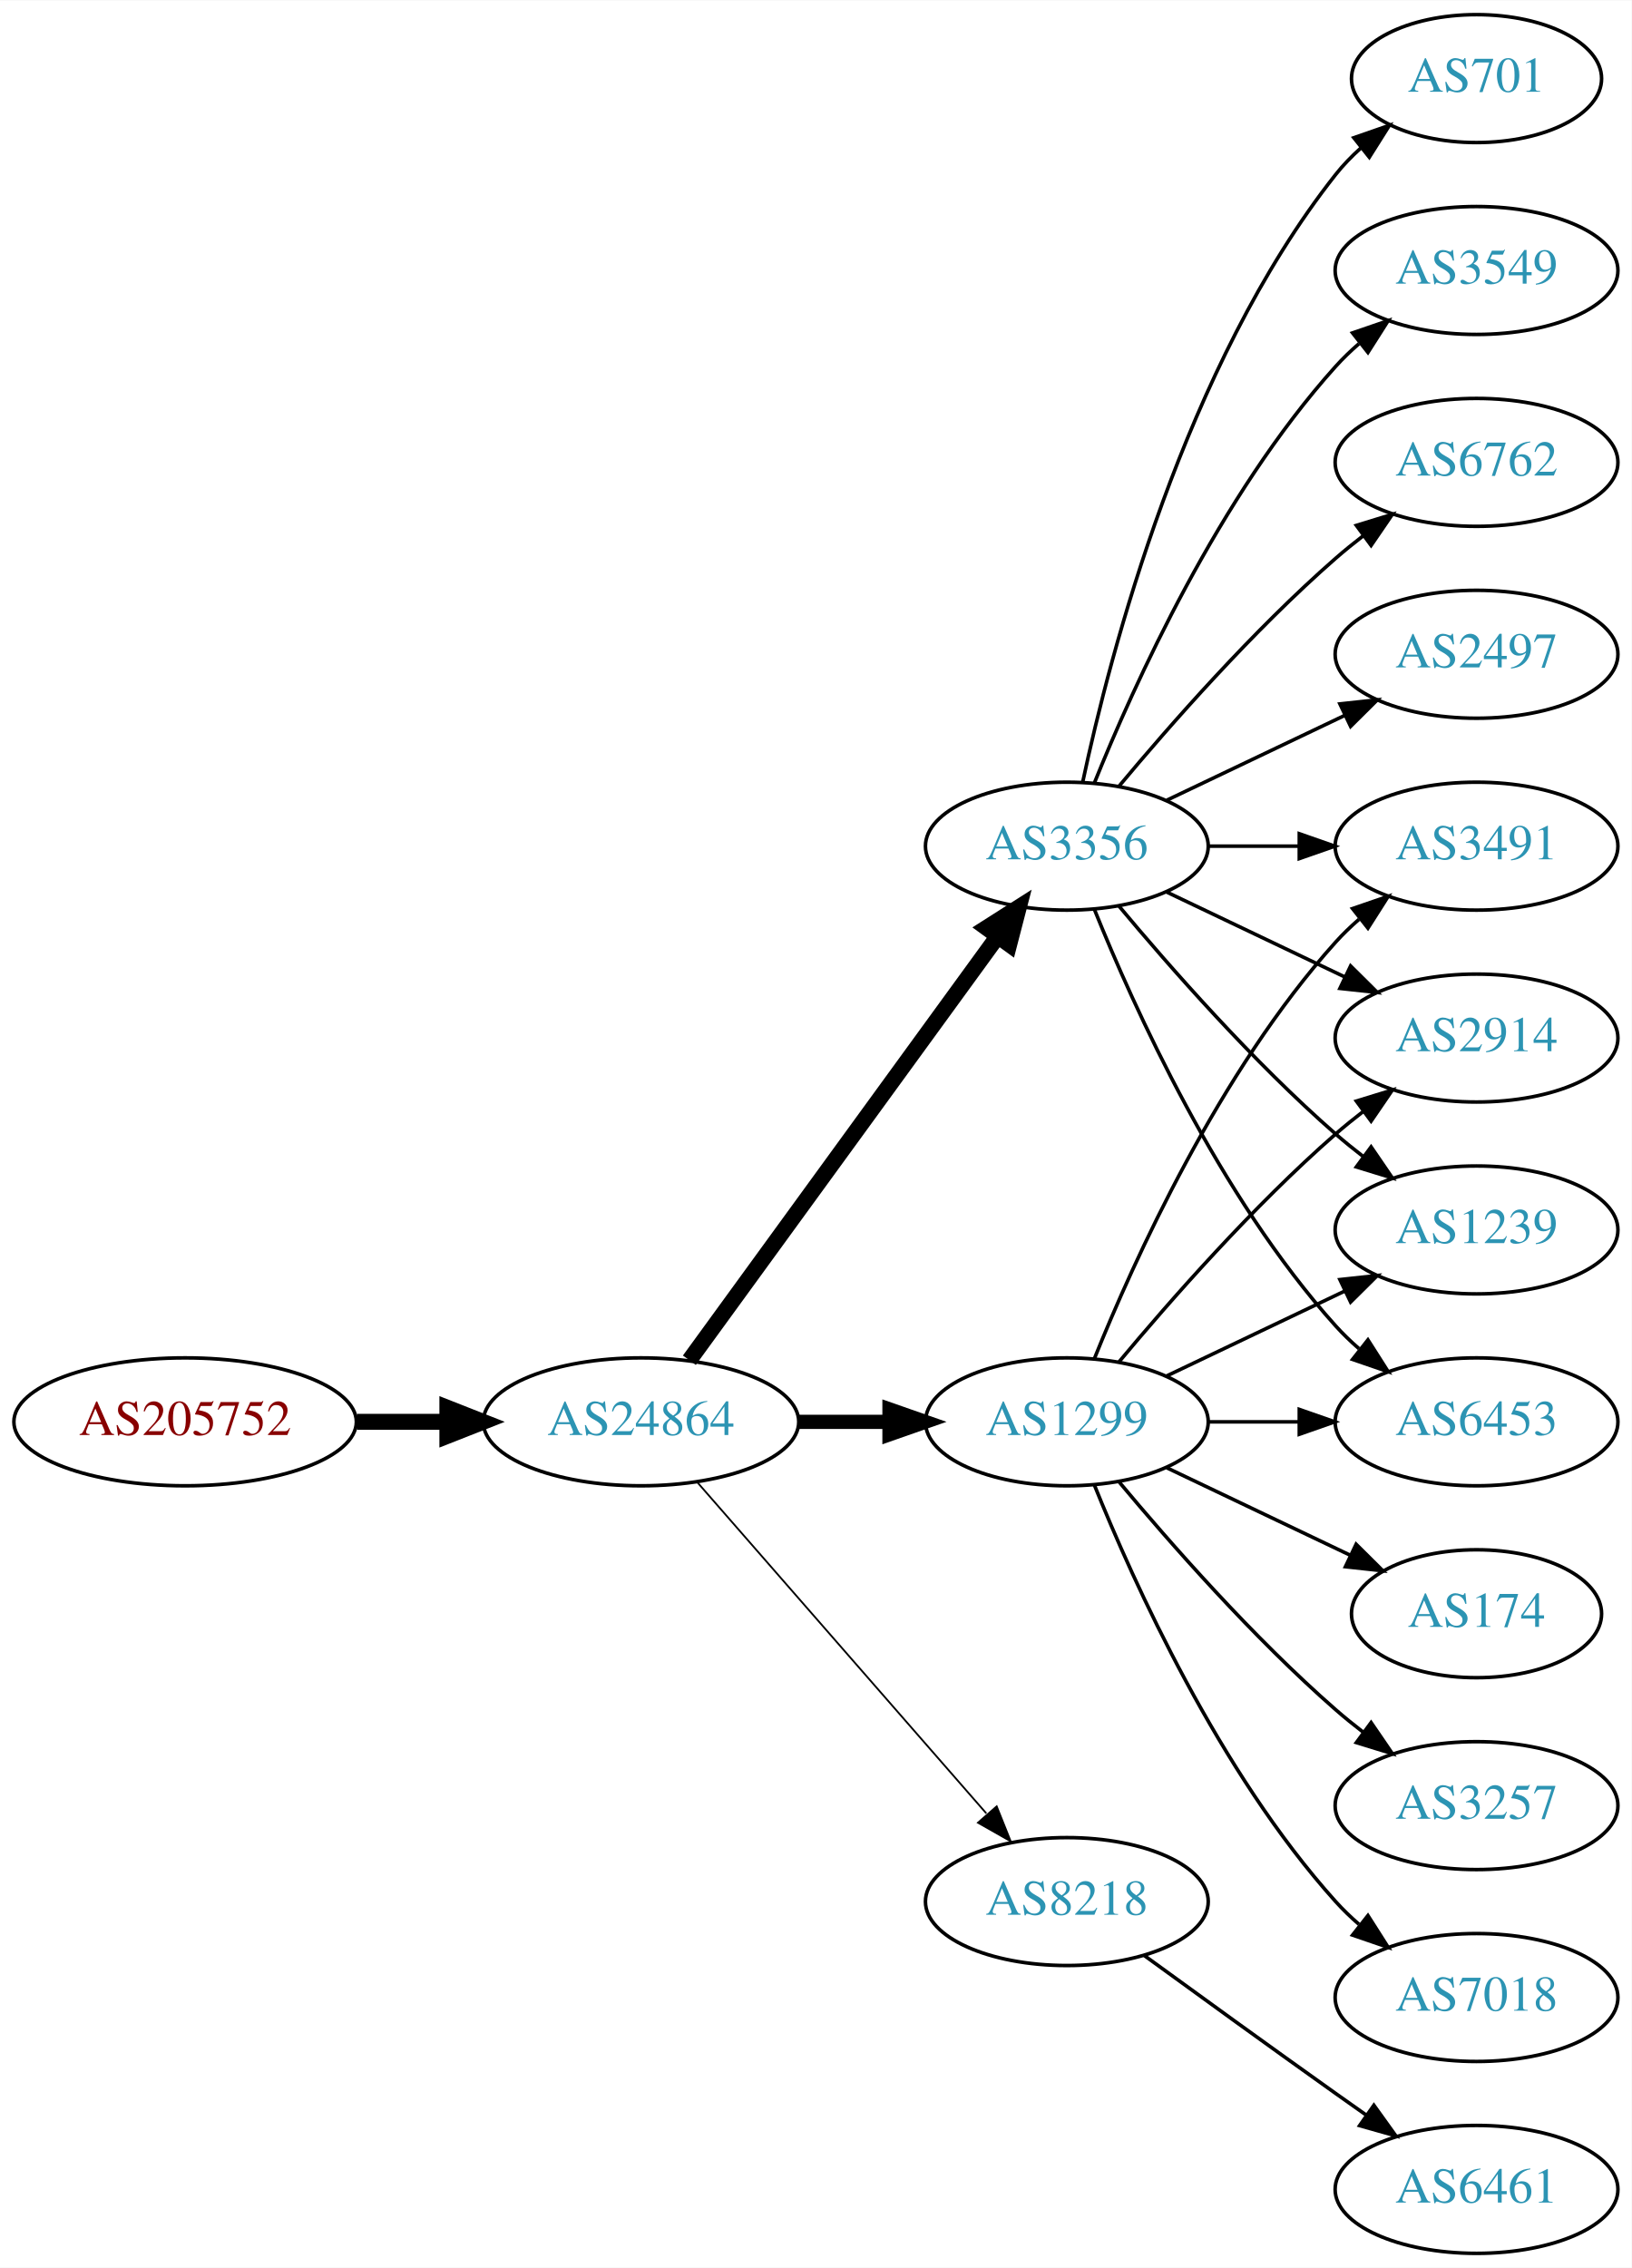
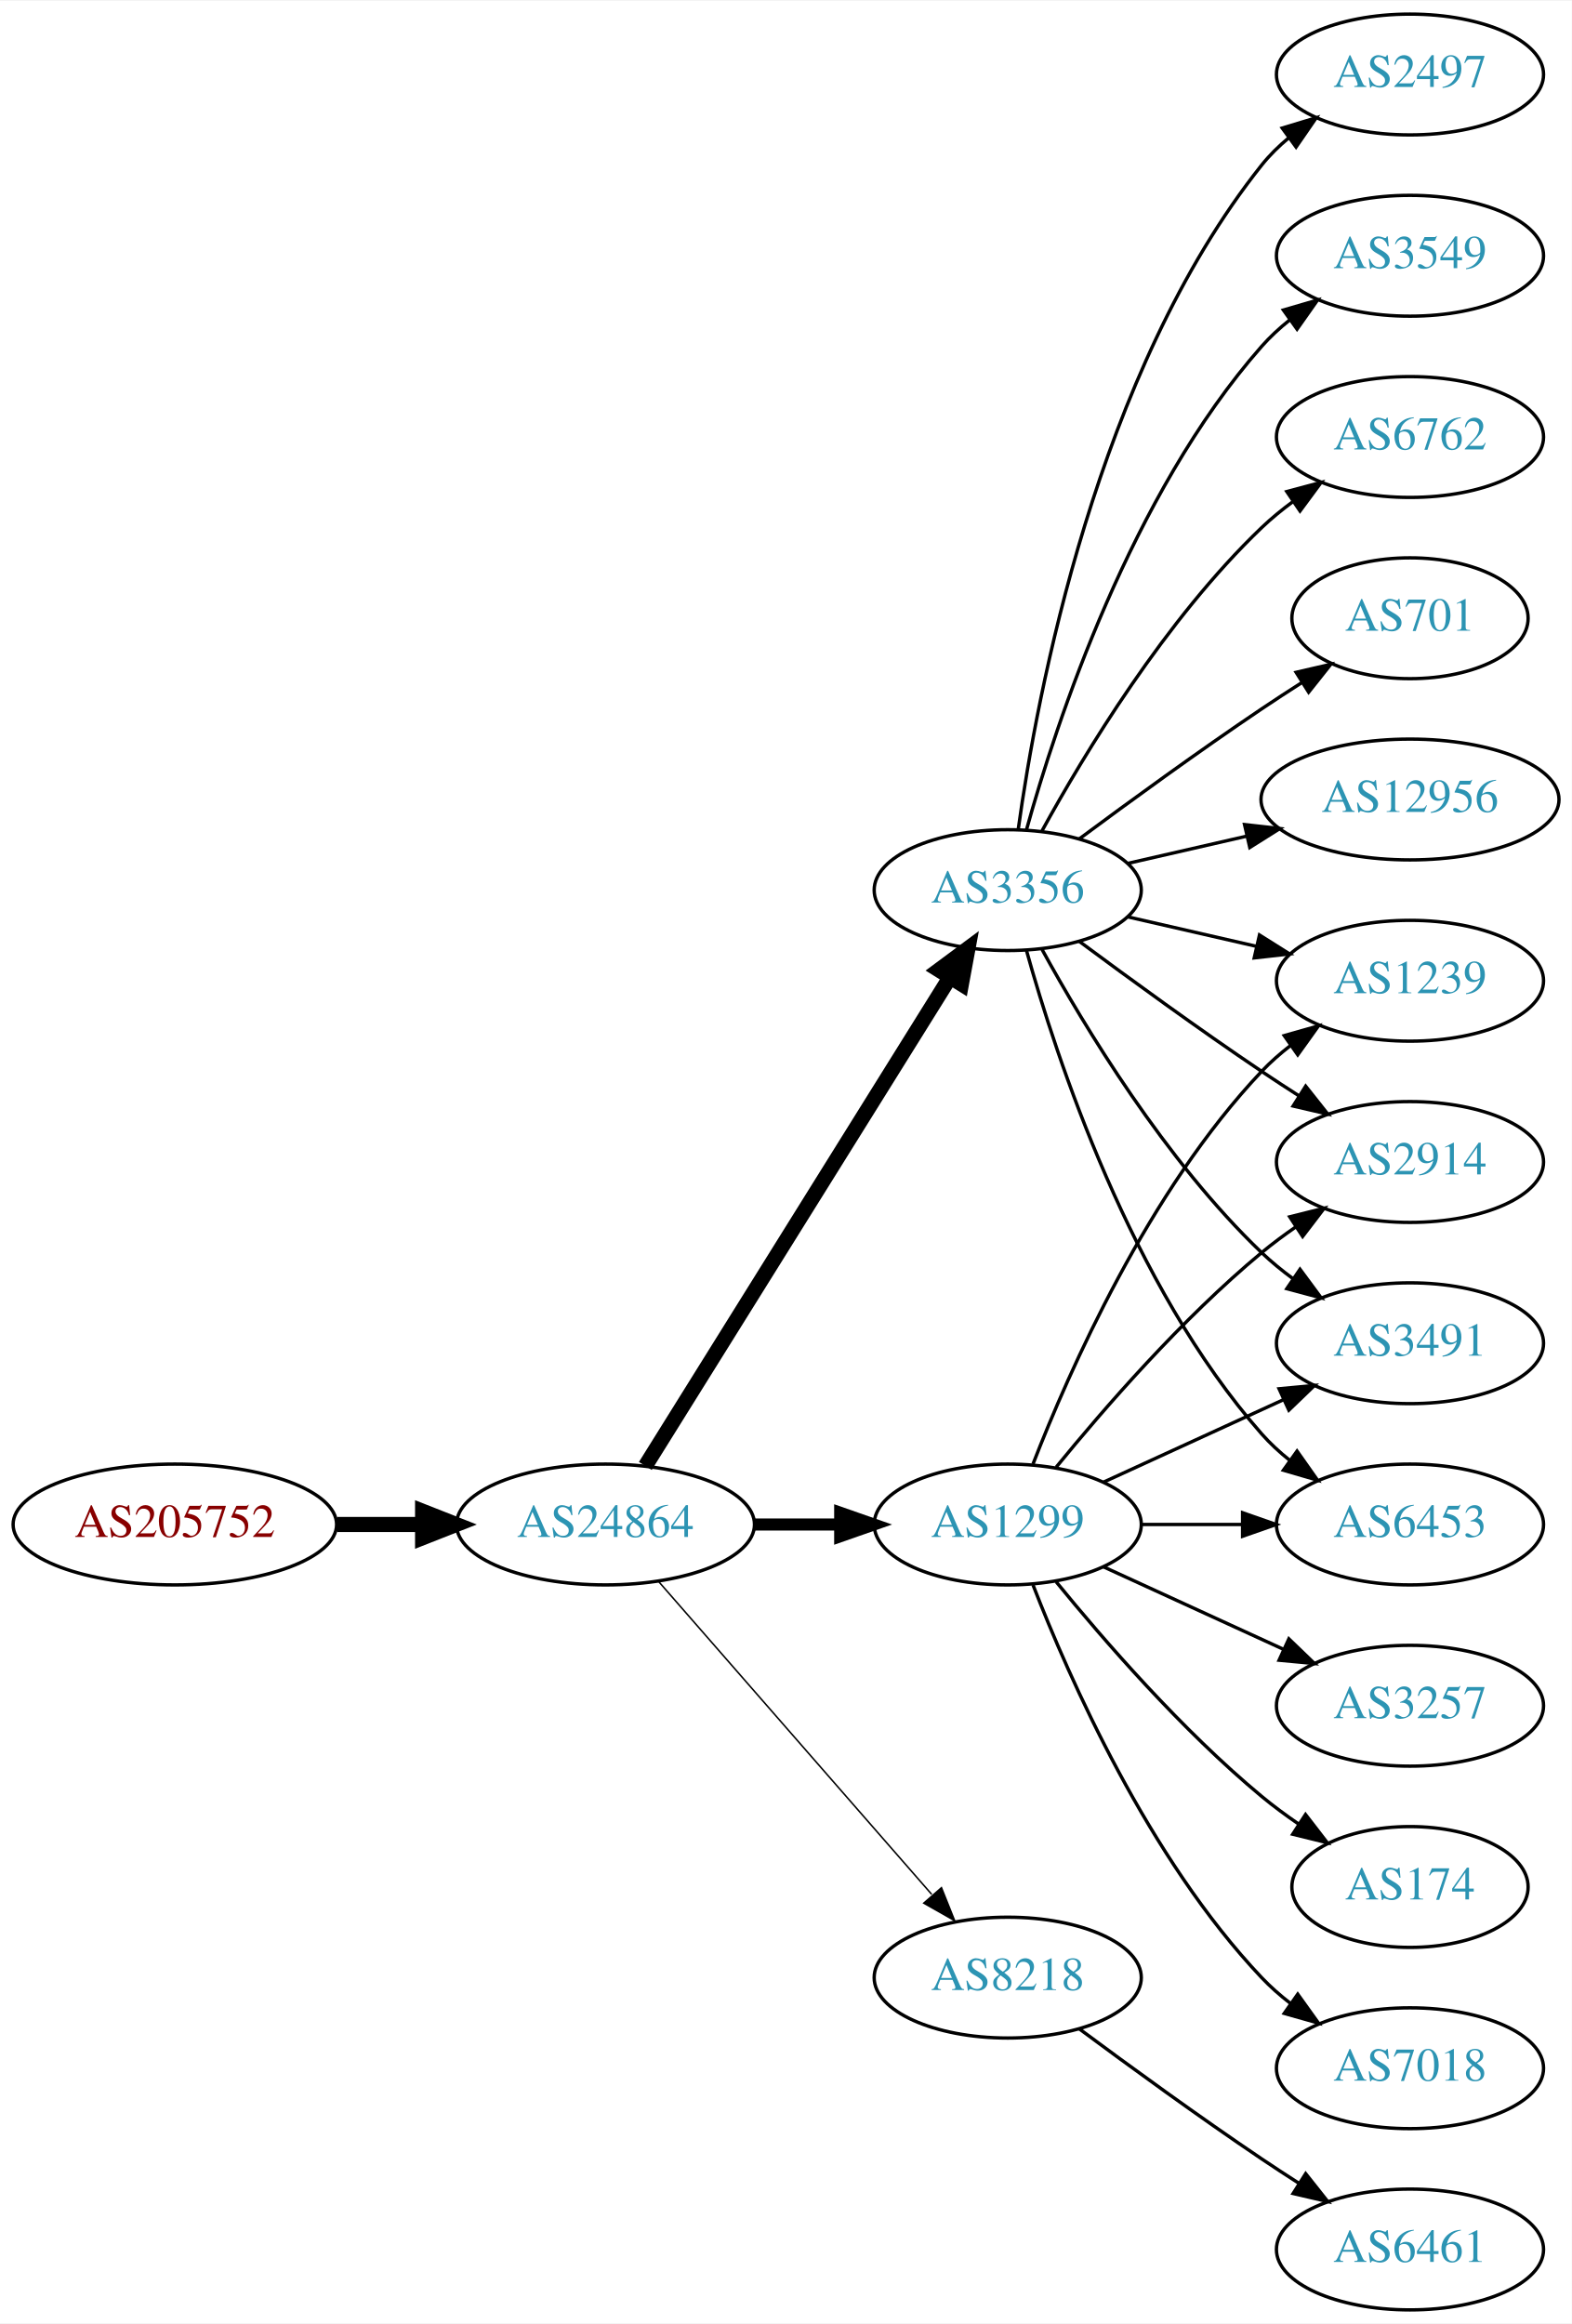
- <svg xmlns="http://www.w3.org/2000/svg" xmlns:xlink="http://www.w3.org/1999/xlink" width="459pt" height="638pt" viewBox="0.00 0.00 459.17 638.00">
-   <g id="graph0" class="graph" transform="scale(1 1) rotate(0) translate(4 634)">
-     <polygon fill="white" stroke="none" points="-4,4 -4,-634 455.17,-634 455.17,4 -4,4" />
+ <svg xmlns="http://www.w3.org/2000/svg" xmlns:xlink="http://www.w3.org/1999/xlink" width="468pt" height="692pt" viewBox="0.00 0.00 468.27 692.00">
+   <g id="graph0" class="graph" transform="scale(1 1) rotate(0) translate(4 688)">
+     <polygon fill="white" stroke="none" points="-4,4 -4,-688 464.269,-688 464.269,4 -4,4" />
    <g id="node1" class="node">
      <g id="a_node1">
        <a xlink:href="/asn/205752" xlink:title="AS205752 ~ S&amp;T AG [AT]">
          <ellipse fill="#ffffff" stroke="black" cx="48.096" cy="-234" rx="48.192" ry="18" />
          <text text-anchor="middle" x="48.096" y="-230.3" font-family="Times,serif" font-size="14.00" fill="#880000">AS205752</text>
        </a>
      </g>
    </g>
    <g id="node2" class="node">
      <g id="a_node2">
        <a xlink:href="/asn/24864" xlink:title="AS24864 ~ Raiffeisen Informatik GmbH [AT]">
          <ellipse fill="#ffffff" stroke="black" cx="176.388" cy="-234" rx="44.393" ry="18" />
          <text text-anchor="middle" x="176.388" y="-230.3" font-family="Times,serif" font-size="14.00" fill="#2c94b3">AS24864</text>
        </a>
      </g>
    </g>
    <g id="edge1" class="edge">
      <path fill="none" stroke="black" stroke-width="4.5" d="M96.481,-234C104.742,-234 113.386,-234 121.799,-234" />
      <polygon fill="black" stroke="black" stroke-width="4.5" points="121.904,-237.938 131.904,-234 121.904,-230.063 121.904,-237.938" />
    </g>
    <g id="node3" class="node">
      <g id="a_node3">
        <a xlink:href="/asn/1299" xlink:title="AS1299 ~ Telia Carrier [EU]">
          <ellipse fill="#ffffff" stroke="black" cx="296.23" cy="-234" rx="39.794" ry="18" />
          <text text-anchor="middle" x="296.23" y="-230.3" font-family="Times,serif" font-size="14.00" fill="#2c94b3">AS1299</text>
        </a>
      </g>
    </g>
    <g id="edge2" class="edge">
-       <path fill="none" stroke="black" stroke-width="4" d="M220.599,-234C228.911,-234 237.674,-234 246.156,-234" />
-       <polygon fill="black" stroke="black" stroke-width="4" points="246.315,-237.5 256.315,-234 246.315,-230.5 246.315,-237.5" />
+       <path fill="none" stroke="black" stroke-width="3.6" d="M220.599,-234C228.911,-234 237.674,-234 246.156,-234" />
+       <polygon fill="black" stroke="black" stroke-width="3.6" points="246.315,-237.5 256.315,-234 246.315,-230.5 246.315,-237.5" />
    </g>
    <g id="node4" class="node">
      <g id="a_node4">
        <a xlink:href="/asn/3356" xlink:title="AS3356 ~ Level 3 Parent, LLC [US]">
-           <ellipse fill="#ffffff" stroke="black" cx="296.23" cy="-396" rx="39.794" ry="18" />
-           <text text-anchor="middle" x="296.23" y="-392.3" font-family="Times,serif" font-size="14.00" fill="#2c94b3">AS3356</text>
+           <ellipse fill="#ffffff" stroke="black" cx="296.23" cy="-423" rx="39.794" ry="18" />
+           <text text-anchor="middle" x="296.23" y="-419.3" font-family="Times,serif" font-size="14.00" fill="#2c94b3">AS3356</text>
        </a>
      </g>
    </g>
    <g id="edge3" class="edge">
-       <path fill="none" stroke="black" stroke-width="4.5" d="M189.999,-251.337C210.82,-279.96 252.482,-337.233 276.671,-370.486" />
-       <polygon fill="black" stroke="black" stroke-width="4.5" points="273.643,-373.017 282.71,-378.788 280.011,-368.385 273.643,-373.017" />
+       <path fill="none" stroke="black" stroke-width="4.5" d="M188.263,-251.442C209.046,-284.775 254.507,-357.686 278.935,-396.866" />
+       <polygon fill="black" stroke="black" stroke-width="4.5" points="275.749,-399.198 284.381,-405.6 282.432,-395.031 275.749,-399.198" />
    </g>
    <g id="node5" class="node">
      <g id="a_node5">
        <a xlink:href="/asn/8218" xlink:title="AS8218 ~ legacy Neotelecoms [FR]">
          <ellipse fill="#ffffff" stroke="black" cx="296.23" cy="-99" rx="39.794" ry="18" />
          <text text-anchor="middle" x="296.23" y="-95.3" font-family="Times,serif" font-size="14.00" fill="#2c94b3">AS8218</text>
        </a>
      </g>
    </g>
    <g id="edge4" class="edge">
-       <path fill="none" stroke="black" stroke-width="0.5" d="M192.312,-216.902C212.855,-193.369 249.974,-150.845 273.571,-123.813" />
-       <polygon fill="black" stroke="black" stroke-width="0.5" points="276.487,-125.794 280.426,-115.959 271.214,-121.191 276.487,-125.794" />
+       <path fill="none" stroke="black" stroke-width="0.45" d="M192.312,-216.902C212.855,-193.369 249.974,-150.845 273.571,-123.813" />
+       <polygon fill="black" stroke="black" stroke-width="0.45" points="276.487,-125.794 280.426,-115.959 271.214,-121.191 276.487,-125.794" />
    </g>
    <g id="node6" class="node">
      <g id="a_node6">
-         <a xlink:href="/asn/1239" xlink:title="AS1239 ~ Sprint [US]">
-           <ellipse fill="#ffffff" stroke="black" cx="411.523" cy="-288" rx="39.794" ry="18" />
-           <text text-anchor="middle" x="411.523" y="-284.3" font-family="Times,serif" font-size="14.00" fill="#2c94b3">AS1239</text>
+         <a xlink:href="/asn/2914" xlink:title="AS2914 ~ NTT America, Inc. [US]">
+           <ellipse fill="#ffffff" stroke="black" cx="416.073" cy="-342" rx="39.794" ry="18" />
+           <text text-anchor="middle" x="416.073" y="-338.3" font-family="Times,serif" font-size="14.00" fill="#2c94b3">AS2914</text>
        </a>
      </g>
    </g>
    <g id="edge5" class="edge">
-       <path fill="none" stroke="black" d="M324.367,-246.934C339.361,-254.081 358.182,-263.052 374.405,-270.785" />
-       <polygon fill="black" stroke="black" points="373.075,-274.028 383.608,-275.171 376.087,-267.709 373.075,-274.028" />
+       <path fill="none" stroke="black" d="M310.649,-251.065C324.764,-268.375 348.178,-295.345 371.877,-315 375.093,-317.668 378.594,-320.27 382.164,-322.741" />
+       <polygon fill="black" stroke="black" points="380.242,-325.666 390.52,-328.236 384.088,-319.817 380.242,-325.666" />
    </g>
    <g id="node7" class="node">
      <g id="a_node7">
-         <a xlink:href="/asn/6453" xlink:title="AS6453 ~ TATA COMMUNICATIONS (AMERICA) INC [US]">
-           <ellipse fill="#ffffff" stroke="black" cx="411.523" cy="-234" rx="39.794" ry="18" />
-           <text text-anchor="middle" x="411.523" y="-230.3" font-family="Times,serif" font-size="14.00" fill="#2c94b3">AS6453</text>
+         <a xlink:href="/asn/3491" xlink:title="AS3491 ~ PCCW Global, Inc. [US]">
+           <ellipse fill="#ffffff" stroke="black" cx="416.073" cy="-288" rx="39.794" ry="18" />
+           <text text-anchor="middle" x="416.073" y="-284.3" font-family="Times,serif" font-size="14.00" fill="#2c94b3">AS3491</text>
        </a>
      </g>
    </g>
    <g id="edge6" class="edge">
-       <path fill="none" stroke="black" d="M335.902,-234C344.105,-234 352.869,-234 361.401,-234" />
-       <polygon fill="black" stroke="black" points="361.641,-237.5 371.641,-234 361.641,-230.5 361.641,-237.5" />
+       <path fill="none" stroke="black" d="M324.859,-246.661C340.816,-253.973 361.087,-263.261 378.369,-271.181" />
+       <polygon fill="black" stroke="black" points="377.068,-274.435 387.617,-275.419 379.984,-268.071 377.068,-274.435" />
    </g>
    <g id="node8" class="node">
      <g id="a_node8">
-         <a xlink:href="/asn/174" xlink:title="AS174 ~ Cogent Communications [US]">
-           <ellipse fill="#ffffff" stroke="black" cx="411.523" cy="-180" rx="35.194" ry="18" />
-           <text text-anchor="middle" x="411.523" y="-176.3" font-family="Times,serif" font-size="14.00" fill="#2c94b3">AS174</text>
+         <a xlink:href="/asn/6453" xlink:title="AS6453 ~ TATA COMMUNICATIONS (AMERICA) INC [US]">
+           <ellipse fill="#ffffff" stroke="black" cx="416.073" cy="-234" rx="39.794" ry="18" />
+           <text text-anchor="middle" x="416.073" y="-230.3" font-family="Times,serif" font-size="14.00" fill="#2c94b3">AS6453</text>
        </a>
      </g>
    </g>
    <g id="edge7" class="edge">
-       <path fill="none" stroke="black" d="M324.367,-221.066C339.798,-213.71 359.284,-204.423 375.819,-196.541" />
-       <polygon fill="black" stroke="black" points="377.64,-199.551 385.161,-192.089 374.628,-193.232 377.64,-199.551" />
+       <path fill="none" stroke="black" d="M336.143,-234C345.696,-234 356.046,-234 366.008,-234" />
+       <polygon fill="black" stroke="black" points="366.201,-237.5 376.201,-234 366.201,-230.5 366.201,-237.5" />
    </g>
    <g id="node9" class="node">
      <g id="a_node9">
-         <a xlink:href="/asn/3491" xlink:title="AS3491 ~ PCCW Global, Inc. [US]">
-           <ellipse fill="#ffffff" stroke="black" cx="411.523" cy="-396" rx="39.794" ry="18" />
-           <text text-anchor="middle" x="411.523" y="-392.3" font-family="Times,serif" font-size="14.00" fill="#2c94b3">AS3491</text>
+         <a xlink:href="/asn/1239" xlink:title="AS1239 ~ Sprint [US]">
+           <ellipse fill="#ffffff" stroke="black" cx="416.073" cy="-396" rx="39.794" ry="18" />
+           <text text-anchor="middle" x="416.073" y="-392.3" font-family="Times,serif" font-size="14.00" fill="#2c94b3">AS1239</text>
        </a>
      </g>
    </g>
    <g id="edge8" class="edge">
-       <path fill="none" stroke="black" d="M303.978,-251.787C315.029,-279.243 339.082,-332.578 371.877,-369 373.879,-371.224 376.098,-373.363 378.43,-375.397" />
-       <polygon fill="black" stroke="black" points="376.628,-378.433 386.649,-381.873 380.961,-372.935 376.628,-378.433" />
+       <path fill="none" stroke="black" d="M303.753,-251.994C314.504,-279.728 338.161,-333.429 371.877,-369 374.462,-371.728 377.38,-374.294 380.448,-376.677" />
+       <polygon fill="black" stroke="black" points="378.602,-379.658 388.797,-382.543 382.627,-373.93 378.602,-379.658" />
    </g>
    <g id="node10" class="node">
      <g id="a_node10">
        <a xlink:href="/asn/3257" xlink:title="AS3257 ~ GTT [DE]">
-           <ellipse fill="#ffffff" stroke="black" cx="411.523" cy="-126" rx="39.794" ry="18" />
-           <text text-anchor="middle" x="411.523" y="-122.3" font-family="Times,serif" font-size="14.00" fill="#2c94b3">AS3257</text>
+           <ellipse fill="#ffffff" stroke="black" cx="416.073" cy="-180" rx="39.794" ry="18" />
+           <text text-anchor="middle" x="416.073" y="-176.3" font-family="Times,serif" font-size="14.00" fill="#2c94b3">AS3257</text>
        </a>
      </g>
    </g>
    <g id="edge9" class="edge">
-       <path fill="none" stroke="black" d="M310.86,-217.183C325.143,-200.071 348.689,-173.255 371.877,-153 374.342,-150.846 376.981,-148.706 379.678,-146.628" />
-       <polygon fill="black" stroke="black" points="381.851,-149.375 387.832,-140.63 377.703,-143.736 381.851,-149.375" />
+       <path fill="none" stroke="black" d="M324.859,-221.339C340.816,-214.027 361.087,-204.739 378.369,-196.819" />
+       <polygon fill="black" stroke="black" points="379.984,-199.929 387.617,-192.581 377.068,-193.565 379.984,-199.929" />
    </g>
    <g id="node11" class="node">
      <g id="a_node11">
-         <a xlink:href="/asn/2914" xlink:title="AS2914 ~ NTT America, Inc. [US]">
-           <ellipse fill="#ffffff" stroke="black" cx="411.523" cy="-342" rx="39.794" ry="18" />
-           <text text-anchor="middle" x="411.523" y="-338.3" font-family="Times,serif" font-size="14.00" fill="#2c94b3">AS2914</text>
+         <a xlink:href="/asn/174" xlink:title="AS174 ~ Cogent Communications [US]">
+           <ellipse fill="#ffffff" stroke="black" cx="416.073" cy="-126" rx="35.194" ry="18" />
+           <text text-anchor="middle" x="416.073" y="-122.3" font-family="Times,serif" font-size="14.00" fill="#2c94b3">AS174</text>
        </a>
      </g>
    </g>
    <g id="edge10" class="edge">
-       <path fill="none" stroke="black" d="M310.86,-250.817C325.143,-267.929 348.689,-294.745 371.877,-315 374.342,-317.154 376.981,-319.294 379.678,-321.372" />
-       <polygon fill="black" stroke="black" points="377.703,-324.264 387.832,-327.37 381.851,-318.625 377.703,-324.264" />
+       <path fill="none" stroke="black" d="M310.649,-216.935C324.764,-199.625 348.178,-172.655 371.877,-153 375.34,-150.128 379.132,-147.331 382.987,-144.692" />
+       <polygon fill="black" stroke="black" points="384.948,-147.592 391.419,-139.203 381.129,-141.725 384.948,-147.592" />
    </g>
    <g id="node12" class="node">
      <g id="a_node12">
        <a xlink:href="/asn/7018" xlink:title="AS7018 ~ AT&amp;T Services, Inc. [US]">
-           <ellipse fill="#ffffff" stroke="black" cx="411.523" cy="-72" rx="39.794" ry="18" />
-           <text text-anchor="middle" x="411.523" y="-68.3" font-family="Times,serif" font-size="14.00" fill="#2c94b3">AS7018</text>
+           <ellipse fill="#ffffff" stroke="black" cx="416.073" cy="-72" rx="39.794" ry="18" />
+           <text text-anchor="middle" x="416.073" y="-68.3" font-family="Times,serif" font-size="14.00" fill="#2c94b3">AS7018</text>
        </a>
      </g>
    </g>
    <g id="edge11" class="edge">
-       <path fill="none" stroke="black" d="M303.978,-216.213C315.029,-188.757 339.082,-135.422 371.877,-99 373.879,-96.776 376.098,-94.637 378.43,-92.603" />
-       <polygon fill="black" stroke="black" points="380.961,-95.065 386.649,-86.127 376.628,-89.567 380.961,-95.065" />
+       <path fill="none" stroke="black" d="M303.753,-216.006C314.504,-188.272 338.161,-134.571 371.877,-99 374.462,-96.272 377.38,-93.706 380.448,-91.323" />
+       <polygon fill="black" stroke="black" points="382.627,-94.07 388.797,-85.457 378.602,-88.342 382.627,-94.07" />
+     </g>
+     <g id="edge13" class="edge">
+       <path fill="none" stroke="black" d="M317.56,-407.723C332.423,-396.696 353.167,-381.593 371.877,-369 375.426,-366.611 379.176,-364.161 382.924,-361.758" />
+       <polygon fill="black" stroke="black" points="384.993,-364.591 391.573,-356.288 381.251,-358.675 384.993,-364.591" />
+     </g>
+     <g id="edge19" class="edge">
+       <path fill="none" stroke="black" d="M306.471,-405.287C319.017,-382.439 343.194,-342.389 371.877,-315 374.745,-312.261 377.934,-309.653 381.243,-307.215" />
+       <polygon fill="black" stroke="black" points="383.306,-310.044 389.602,-301.523 379.366,-304.258 383.306,-310.044" />
    </g>
    <g id="edge18" class="edge">
-       <path fill="none" stroke="black" d="M310.86,-379.183C325.143,-362.071 348.689,-335.255 371.877,-315 374.342,-312.846 376.981,-310.706 379.678,-308.628" />
-       <polygon fill="black" stroke="black" points="381.851,-311.375 387.832,-302.63 377.703,-305.736 381.851,-311.375" />
+       <path fill="none" stroke="black" d="M301.803,-405.054C310.709,-373.005 332.993,-305.158 371.877,-261 374.361,-258.179 377.21,-255.551 380.236,-253.129" />
+       <polygon fill="black" stroke="black" points="382.422,-255.869 388.525,-247.209 378.353,-250.172 382.422,-255.869" />
    </g>
    <g id="edge15" class="edge">
-       <path fill="none" stroke="black" d="M303.978,-378.213C315.029,-350.757 339.082,-297.422 371.877,-261 373.879,-258.776 376.098,-256.637 378.43,-254.603" />
-       <polygon fill="black" stroke="black" points="380.961,-257.065 386.649,-248.127 376.628,-251.567 380.961,-257.065" />
-     </g>
-     <g id="edge14" class="edge">
-       <path fill="none" stroke="black" d="M335.902,-396C344.105,-396 352.869,-396 361.401,-396" />
-       <polygon fill="black" stroke="black" points="361.641,-399.5 371.641,-396 361.641,-392.5 361.641,-399.5" />
-     </g>
-     <g id="edge13" class="edge">
-       <path fill="none" stroke="black" d="M324.367,-383.066C339.361,-375.919 358.182,-366.948 374.405,-359.215" />
-       <polygon fill="black" stroke="black" points="376.087,-362.291 383.608,-354.829 373.075,-355.972 376.087,-362.291" />
+       <path fill="none" stroke="black" d="M331.949,-415.045C343.949,-412.296 357.57,-409.175 370.263,-406.267" />
+       <polygon fill="black" stroke="black" points="371.229,-409.636 380.194,-403.991 369.665,-402.813 371.229,-409.636" />
    </g>
    <g id="node13" class="node">
      <g id="a_node13">
-         <a xlink:href="/asn/701" xlink:title="AS701 ~ UUNET [US]">
-           <ellipse fill="#ffffff" stroke="black" cx="411.523" cy="-612" rx="35.194" ry="18" />
-           <text text-anchor="middle" x="411.523" y="-608.3" font-family="Times,serif" font-size="14.00" fill="#2c94b3">AS701</text>
+         <a xlink:href="/asn/12956" xlink:title="AS12956 ~ TELXIUS [ES]">
+           <ellipse fill="#ffffff" stroke="black" cx="416.073" cy="-450" rx="44.393" ry="18" />
+           <text text-anchor="middle" x="416.073" y="-446.3" font-family="Times,serif" font-size="14.00" fill="#2c94b3">AS12956</text>
        </a>
      </g>
    </g>
    <g id="edge12" class="edge">
-       <path fill="none" stroke="black" d="M300.72,-414.16C308.351,-450.03 329.343,-531.155 371.877,-585 373.957,-587.633 376.362,-590.116 378.934,-592.428" />
-       <polygon fill="black" stroke="black" points="376.991,-595.354 386.998,-598.835 381.346,-589.873 376.991,-595.354" />
+       <path fill="none" stroke="black" d="M331.949,-430.955C343.088,-433.507 355.623,-436.379 367.516,-439.104" />
+       <polygon fill="black" stroke="black" points="366.781,-442.526 377.31,-441.348 368.345,-435.703 366.781,-442.526" />
    </g>
    <g id="node14" class="node">
      <g id="a_node14">
-         <a xlink:href="/asn/3549" xlink:title="AS3549 ~ Level 3 Parent, LLC [US]">
-           <ellipse fill="#ffffff" stroke="black" cx="411.523" cy="-558" rx="39.794" ry="18" />
-           <text text-anchor="middle" x="411.523" y="-554.3" font-family="Times,serif" font-size="14.00" fill="#2c94b3">AS3549</text>
-         </a>
-       </g>
-     </g>
-     <g id="edge16" class="edge">
-       <path fill="none" stroke="black" d="M303.978,-413.787C315.029,-441.243 339.082,-494.578 371.877,-531 373.879,-533.224 376.098,-535.363 378.43,-537.397" />
-       <polygon fill="black" stroke="black" points="376.628,-540.433 386.649,-543.873 380.961,-534.935 376.628,-540.433" />
+         <a xlink:href="/asn/2497" xlink:title="AS2497 ~ Internet Initiative Japan Inc. [JP]">
+           <ellipse fill="#ffffff" stroke="black" cx="416.073" cy="-666" rx="39.794" ry="18" />
+           <text text-anchor="middle" x="416.073" y="-662.3" font-family="Times,serif" font-size="14.00" fill="#2c94b3">AS2497</text>
+         </a>
+       </g>
+     </g>
+     <g id="edge14" class="edge">
+       <path fill="none" stroke="black" d="M299.369,-441.17C304.869,-480.974 322.695,-577.233 371.877,-639 374.218,-641.94 376.972,-644.649 379.938,-647.121" />
+       <polygon fill="black" stroke="black" points="378.004,-650.042 388.144,-653.11 382.13,-644.388 378.004,-650.042" />
    </g>
    <g id="node15" class="node">
      <g id="a_node15">
-         <a xlink:href="/asn/6762" xlink:title="AS6762 ~ TELECOM ITALIA SPARKLE S.p.A. [IT]">
-           <ellipse fill="#ffffff" stroke="black" cx="411.523" cy="-504" rx="39.794" ry="18" />
-           <text text-anchor="middle" x="411.523" y="-500.3" font-family="Times,serif" font-size="14.00" fill="#2c94b3">AS6762</text>
-         </a>
-       </g>
-     </g>
-     <g id="edge17" class="edge">
-       <path fill="none" stroke="black" d="M310.86,-412.817C325.143,-429.929 348.689,-456.745 371.877,-477 374.342,-479.154 376.981,-481.294 379.678,-483.372" />
-       <polygon fill="black" stroke="black" points="377.703,-486.264 387.832,-489.37 381.851,-480.625 377.703,-486.264" />
+         <a xlink:href="/asn/3549" xlink:title="AS3549 ~ Level 3 Parent, LLC [US]">
+           <ellipse fill="#ffffff" stroke="black" cx="416.073" cy="-612" rx="39.794" ry="18" />
+           <text text-anchor="middle" x="416.073" y="-608.3" font-family="Times,serif" font-size="14.00" fill="#2c94b3">AS3549</text>
+         </a>
+       </g>
+     </g>
+     <g id="edge16" class="edge">
+       <path fill="none" stroke="black" d="M301.803,-440.946C310.709,-472.995 332.993,-540.842 371.877,-585 374.361,-587.821 377.21,-590.449 380.236,-592.871" />
+       <polygon fill="black" stroke="black" points="378.353,-595.828 388.525,-598.791 382.422,-590.131 378.353,-595.828" />
    </g>
    <g id="node16" class="node">
      <g id="a_node16">
-         <a xlink:href="/asn/2497" xlink:title="AS2497 ~ Internet Initiative Japan Inc. [JP]">
-           <ellipse fill="#ffffff" stroke="black" cx="411.523" cy="-450" rx="39.794" ry="18" />
-           <text text-anchor="middle" x="411.523" y="-446.3" font-family="Times,serif" font-size="14.00" fill="#2c94b3">AS2497</text>
-         </a>
-       </g>
-     </g>
-     <g id="edge19" class="edge">
-       <path fill="none" stroke="black" d="M324.367,-408.934C339.361,-416.081 358.182,-425.052 374.405,-432.785" />
-       <polygon fill="black" stroke="black" points="373.075,-436.028 383.608,-437.171 376.087,-429.709 373.075,-436.028" />
+         <a xlink:href="/asn/6762" xlink:title="AS6762 ~ TELECOM ITALIA SPARKLE S.p.A. [IT]">
+           <ellipse fill="#ffffff" stroke="black" cx="416.073" cy="-558" rx="39.794" ry="18" />
+           <text text-anchor="middle" x="416.073" y="-554.3" font-family="Times,serif" font-size="14.00" fill="#2c94b3">AS6762</text>
+         </a>
+       </g>
+     </g>
+     <g id="edge17" class="edge">
+       <path fill="none" stroke="black" d="M306.471,-440.713C319.017,-463.561 343.194,-503.611 371.877,-531 374.745,-533.739 377.934,-536.347 381.243,-538.785" />
+       <polygon fill="black" stroke="black" points="379.366,-541.742 389.602,-544.477 383.306,-535.956 379.366,-541.742" />
    </g>
    <g id="node17" class="node">
      <g id="a_node17">
+         <a xlink:href="/asn/701" xlink:title="AS701 ~ UUNET [US]">
+           <ellipse fill="#ffffff" stroke="black" cx="416.073" cy="-504" rx="35.194" ry="18" />
+           <text text-anchor="middle" x="416.073" y="-500.3" font-family="Times,serif" font-size="14.00" fill="#2c94b3">AS701</text>
+         </a>
+       </g>
+     </g>
+     <g id="edge20" class="edge">
+       <path fill="none" stroke="black" d="M317.56,-438.277C332.423,-449.304 353.167,-464.407 371.877,-477 375.694,-479.569 379.744,-482.21 383.774,-484.786" />
+       <polygon fill="black" stroke="black" points="382.143,-487.895 392.468,-490.271 385.878,-481.975 382.143,-487.895" />
+     </g>
+     <g id="node18" class="node">
+       <g id="a_node18">
        <a xlink:href="/asn/6461" xlink:title="AS6461 ~ ZAYO-6461 [US]">
-           <ellipse fill="#ffffff" stroke="black" cx="411.523" cy="-18" rx="39.794" ry="18" />
-           <text text-anchor="middle" x="411.523" y="-14.3" font-family="Times,serif" font-size="14.00" fill="#2c94b3">AS6461</text>
-         </a>
-       </g>
-     </g>
-     <g id="edge20" class="edge">
-       <path fill="none" stroke="black" d="M318.078,-83.778C333.012,-72.909 353.626,-57.975 371.877,-45 374.697,-42.995 377.64,-40.915 380.588,-38.841" />
-       <polygon fill="black" stroke="black" points="382.634,-41.681 388.813,-33.074 378.616,-35.95 382.634,-41.681" />
+           <ellipse fill="#ffffff" stroke="black" cx="416.073" cy="-18" rx="39.794" ry="18" />
+           <text text-anchor="middle" x="416.073" y="-14.3" font-family="Times,serif" font-size="14.00" fill="#2c94b3">AS6461</text>
+         </a>
+       </g>
+     </g>
+     <g id="edge21" class="edge">
+       <path fill="none" stroke="black" d="M317.56,-83.723C332.423,-72.696 353.167,-57.593 371.877,-45 375.426,-42.611 379.176,-40.161 382.924,-37.758" />
+       <polygon fill="black" stroke="black" points="384.993,-40.591 391.573,-32.288 381.251,-34.675 384.993,-40.591" />
    </g>
  </g>
</svg>
